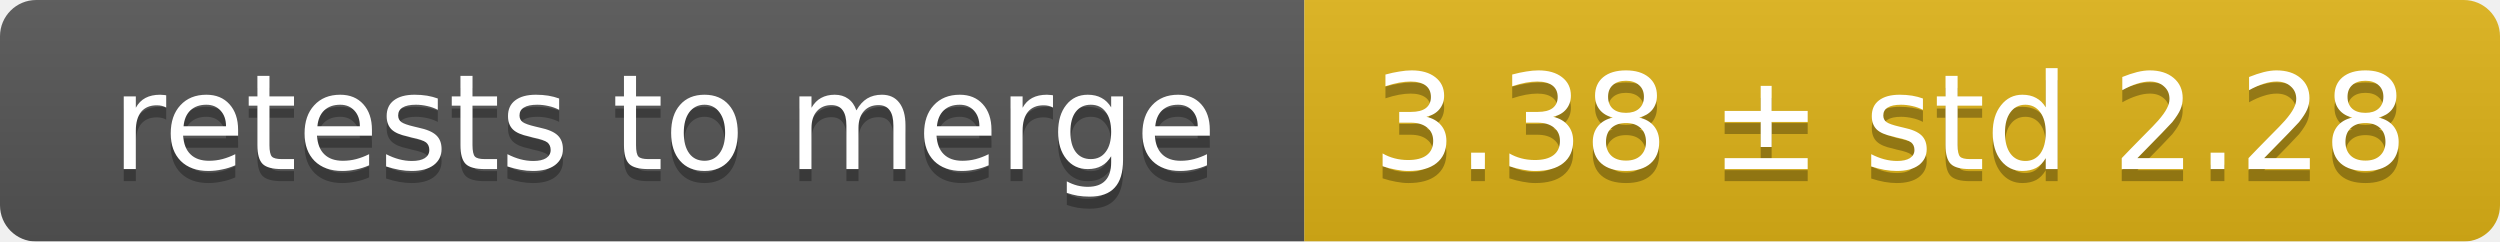
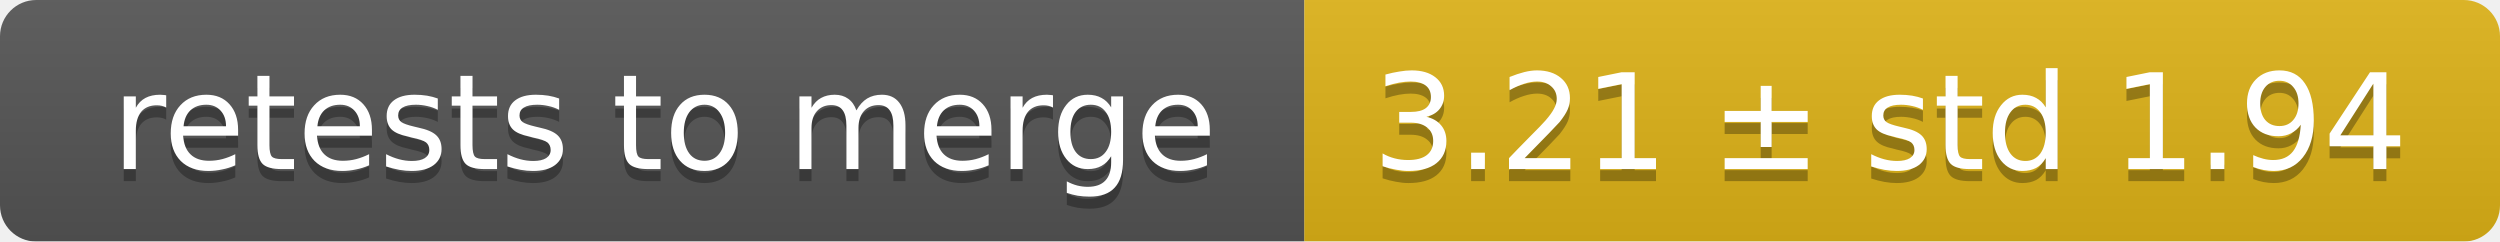
<svg xmlns="http://www.w3.org/2000/svg" width="207" height="20">
  <linearGradient id="smooth" x2="0" y2="100%">
    <stop offset="0" stop-color="#bbb" stop-opacity=".1" />
    <stop offset="1" stop-opacity=".1" />
  </linearGradient>
  <mask id="round">
    <rect width="207" height="20" rx="3" fill="#fff" />
  </mask>
  <g mask="url(#round)">
    <rect width="108" height="20" fill="#555" />
    <rect x="108" width="99" height="20" fill="#dfb317" />
    <rect width="207" height="20" fill="url(#smooth)" />
  </g>
  <g fill="#fff" text-anchor="middle" font-family="DejaVu Sans,Verdana,Geneva,sans-serif" font-size="11">
    <text x="55" y="15" fill="#010101" fill-opacity=".3">retests to merge</text>
    <text x="55" y="14">retests to merge</text>
-     <text x="156.5" y="15" fill="#010101" fill-opacity=".3">3.38 ± std 2.28</text>
-     <text x="156.5" y="14">3.38 ± std 2.28</text>
+     <text x="156.5" y="15" fill="#010101" fill-opacity=".3">3.21 ± std 1.94</text>
+     <text x="156.5" y="14">3.21 ± std 1.94</text>
  </g>
</svg>
